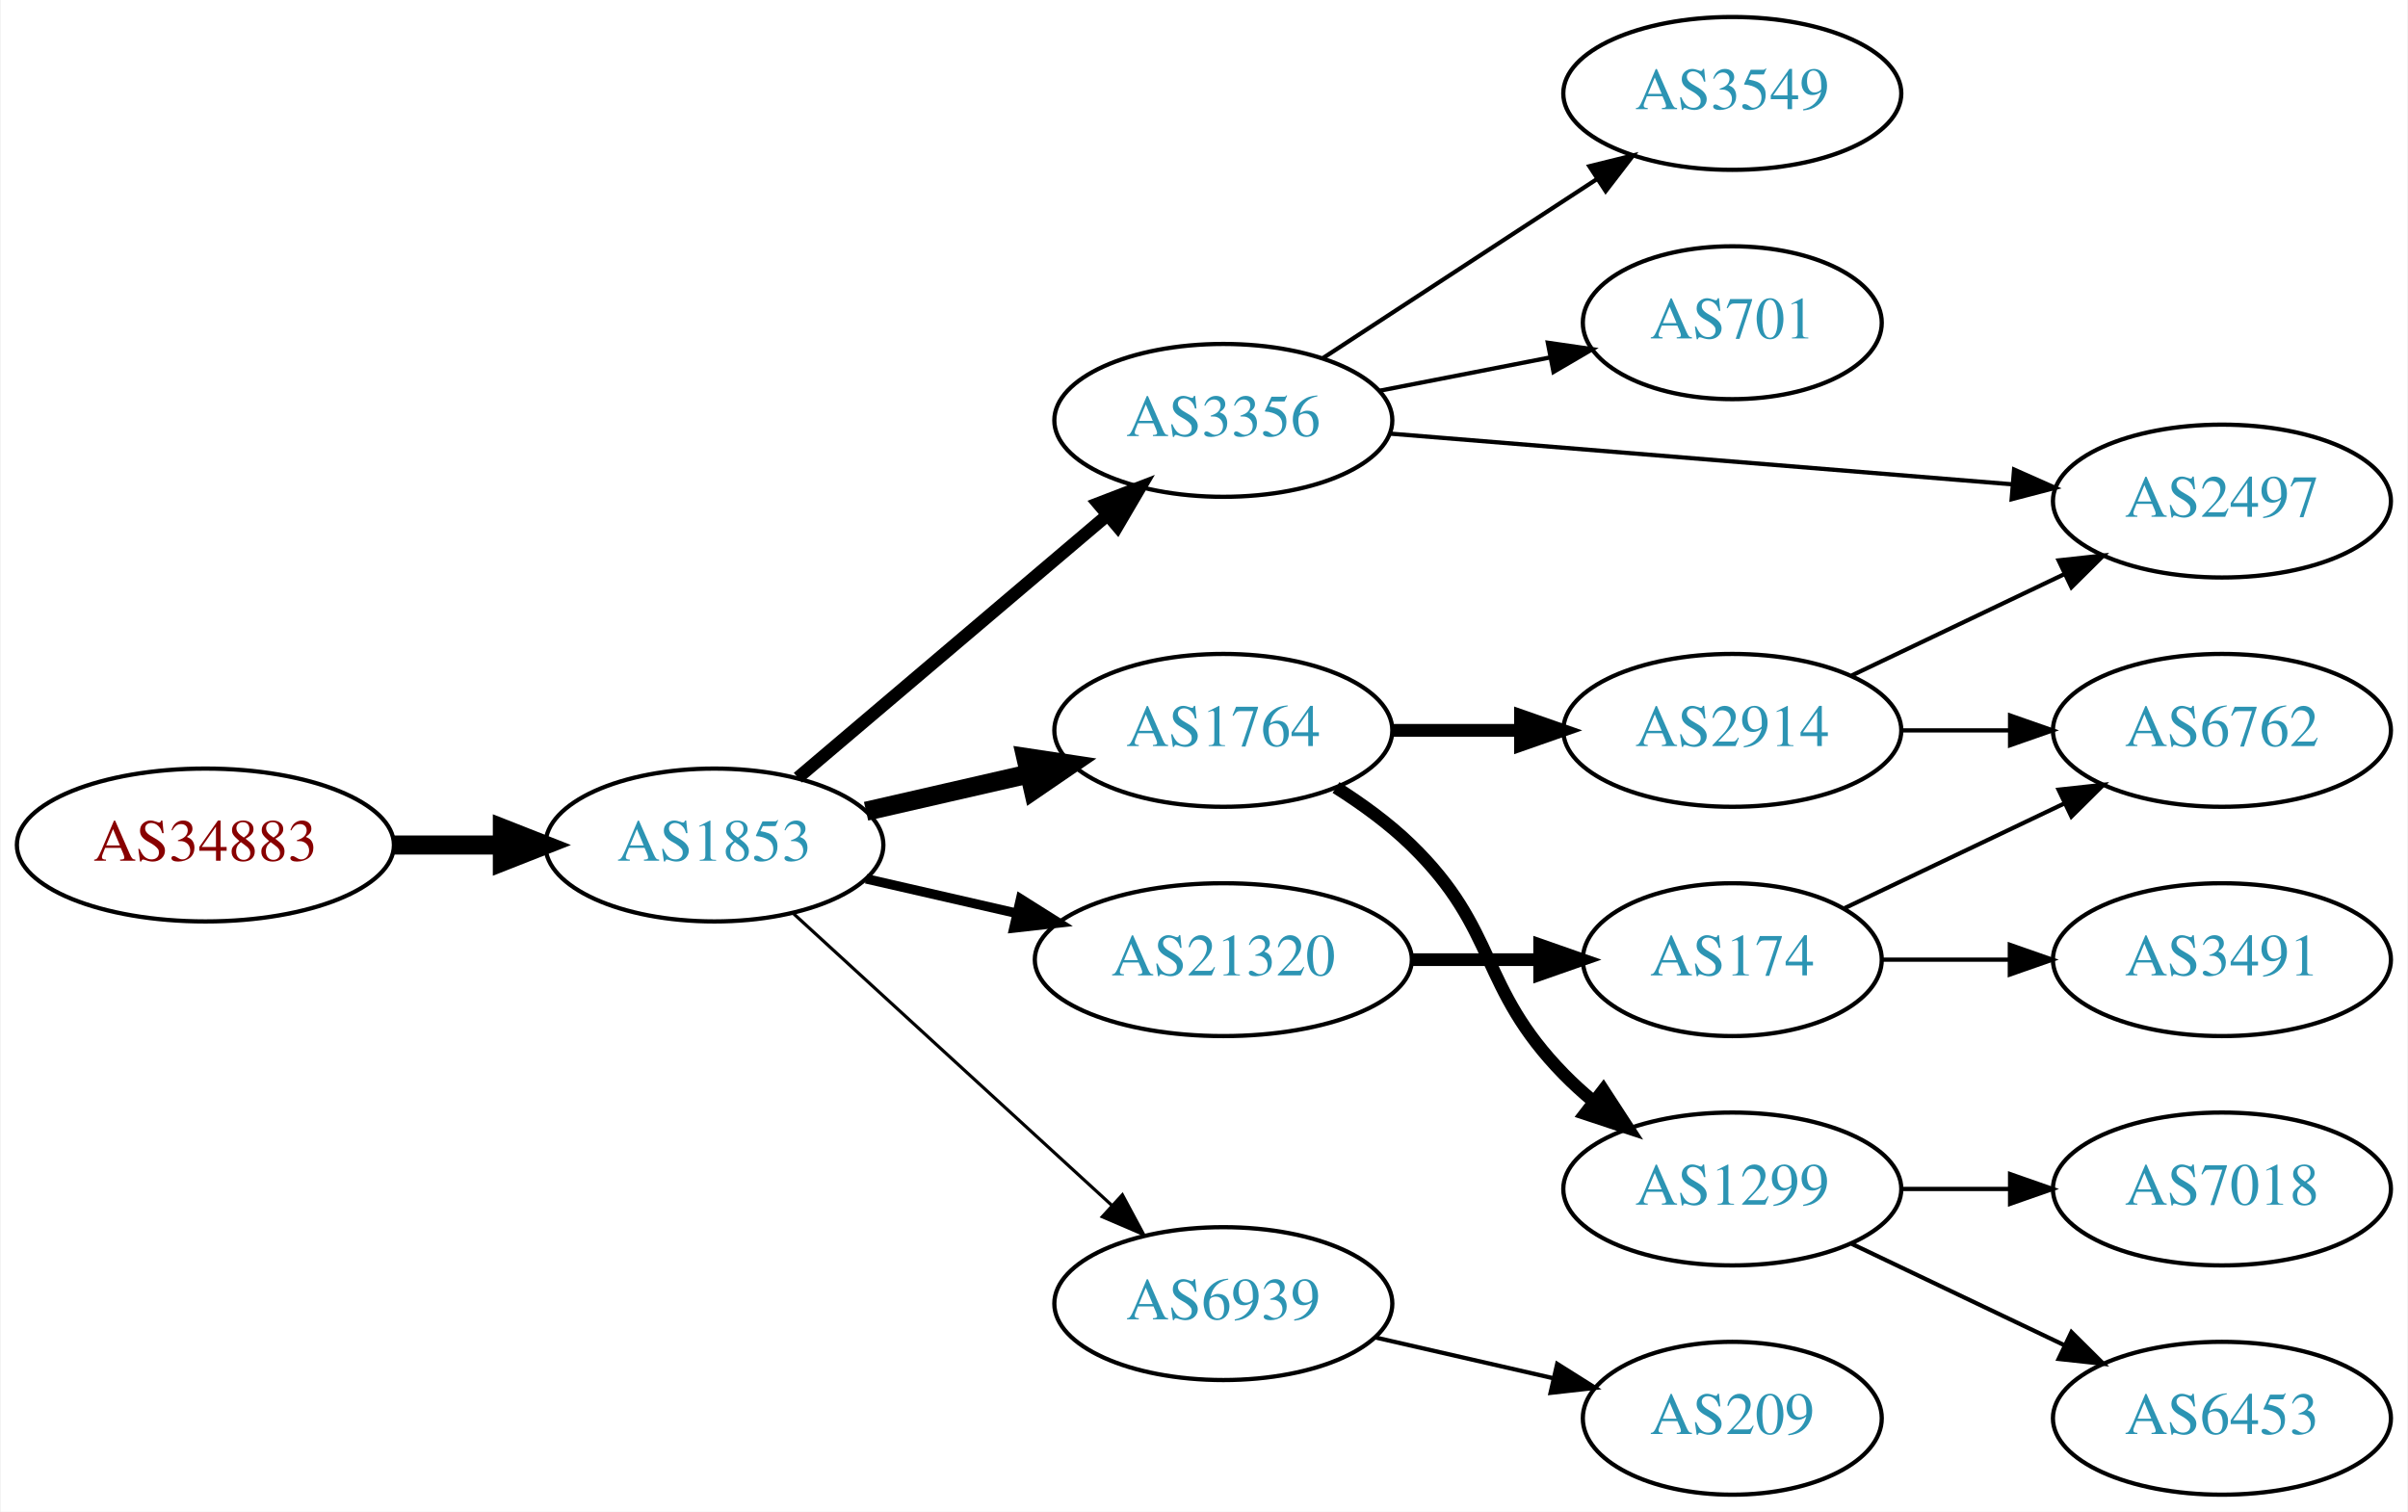
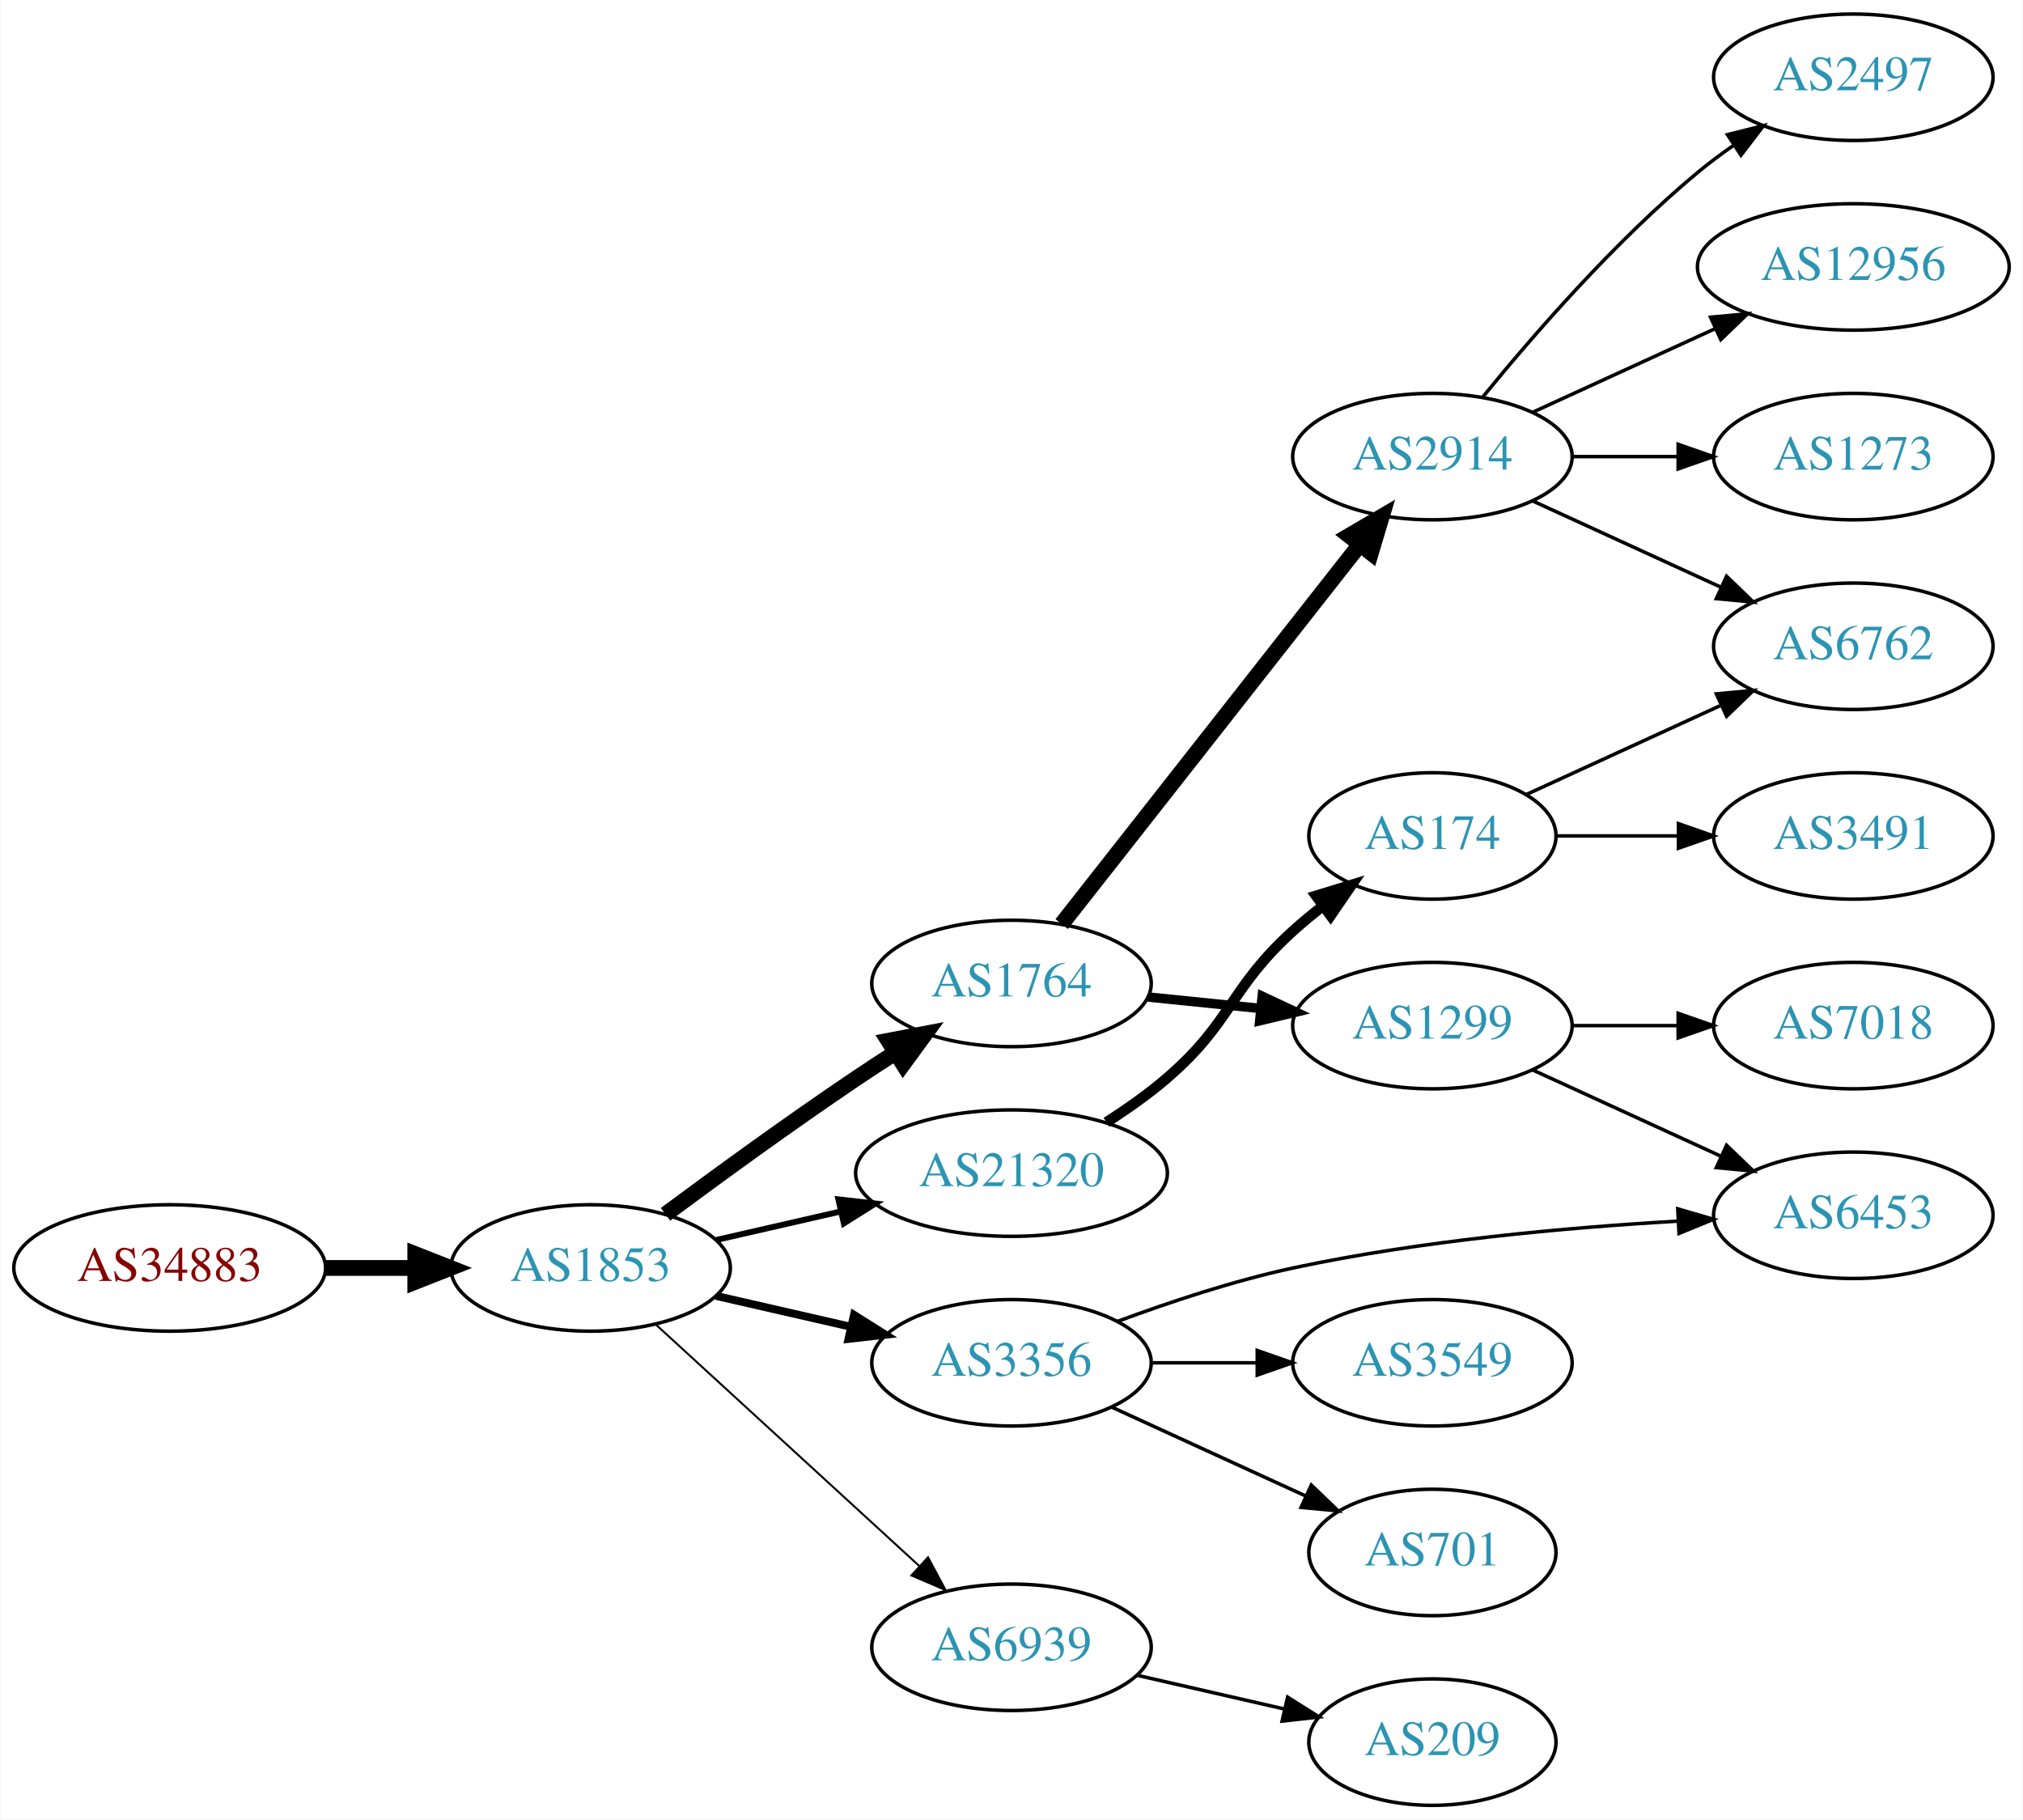
- <svg xmlns="http://www.w3.org/2000/svg" xmlns:xlink="http://www.w3.org/1999/xlink" width="567pt" height="356pt" viewBox="0.00 0.00 566.66 356.00">
-   <g id="graph0" class="graph" transform="scale(1 1) rotate(0) translate(4 352)">
-     <polygon fill="white" stroke="none" points="-4,4 -4,-352 562.663,-352 562.663,4 -4,4" />
+ <svg xmlns="http://www.w3.org/2000/svg" xmlns:xlink="http://www.w3.org/1999/xlink" width="576pt" height="518pt" viewBox="0.00 0.00 575.76 518.00">
+   <g id="graph0" class="graph" transform="scale(1 1) rotate(0) translate(4 514)">
+     <polygon fill="white" stroke="none" points="-4,4 -4,-514 571.762,-514 571.762,4 -4,4" />
    <g id="node1" class="node">
      <g id="a_node1">
        <a xlink:href="/asn/34883" xlink:title="AS34883 ~ FH JOANNEUM Gesellschaft mbH [AT]">
          <ellipse fill="#ffffff" stroke="black" cx="44.196" cy="-153" rx="44.393" ry="18" />
          <text text-anchor="middle" x="44.196" y="-149.3" font-family="Times,serif" font-size="14.00" fill="#880000">AS34883</text>
        </a>
      </g>
    </g>
    <g id="node2" class="node">
      <g id="a_node2">
        <a xlink:href="/asn/1853" xlink:title="AS1853 ~ ACOnet Backbone [AT]">
          <ellipse fill="#ffffff" stroke="black" cx="164.039" cy="-153" rx="39.794" ry="18" />
          <text text-anchor="middle" x="164.039" y="-149.3" font-family="Times,serif" font-size="14.00" fill="#2c94b3">AS1853</text>
        </a>
      </g>
    </g>
    <g id="edge1" class="edge">
      <path fill="none" stroke="black" stroke-width="4.5" d="M88.407,-153C96.72,-153 105.482,-153 113.965,-153" />
      <polygon fill="black" stroke="black" stroke-width="4.5" points="114.123,-156.938 124.123,-153 114.123,-149.063 114.123,-156.938" />
    </g>
    <g id="node3" class="node">
      <g id="a_node3">
-         <a xlink:href="/asn/3356" xlink:title="AS3356 ~ Level 3 Parent, LLC [US]">
-           <ellipse fill="#ffffff" stroke="black" cx="283.881" cy="-253" rx="39.794" ry="18" />
-           <text text-anchor="middle" x="283.881" y="-249.3" font-family="Times,serif" font-size="14.00" fill="#2c94b3">AS3356</text>
+         <a xlink:href="/asn/1764" xlink:title="AS1764 ~ NEXTLAYER-AS [AT]">
+           <ellipse fill="#ffffff" stroke="black" cx="283.881" cy="-234" rx="39.794" ry="18" />
+           <text text-anchor="middle" x="283.881" y="-230.3" font-family="Times,serif" font-size="14.00" fill="#2c94b3">AS1764</text>
        </a>
      </g>
    </g>
    <g id="edge2" class="edge">
-       <path fill="none" stroke="black" stroke-width="3" d="M183.711,-168.845C203.363,-185.522 234.459,-211.909 256.587,-230.687" />
-       <polygon fill="black" stroke="black" stroke-width="3" points="254.407,-233.427 264.296,-237.229 258.936,-228.09 254.407,-233.427" />
+       <path fill="none" stroke="black" stroke-width="4.5" d="M185.369,-168.277C200.231,-179.304 220.976,-194.407 239.685,-207 243.234,-209.389 246.984,-211.839 250.733,-214.242" />
+       <polygon fill="black" stroke="black" stroke-width="4.5" points="248.825,-217.694 259.381,-219.712 253.035,-211.039 248.825,-217.694" />
    </g>
    <g id="node4" class="node">
      <g id="a_node4">
-         <a xlink:href="/asn/1764" xlink:title="AS1764 ~ NEXTLAYER-AS [AT]">
-           <ellipse fill="#ffffff" stroke="black" cx="283.881" cy="-180" rx="39.794" ry="18" />
-           <text text-anchor="middle" x="283.881" y="-176.3" font-family="Times,serif" font-size="14.00" fill="#2c94b3">AS1764</text>
+         <a xlink:href="/asn/21320" xlink:title="AS21320 ~ GEANT Vereniging [EU]">
+           <ellipse fill="#ffffff" stroke="black" cx="283.881" cy="-180" rx="44.393" ry="18" />
+           <text text-anchor="middle" x="283.881" y="-176.3" font-family="Times,serif" font-size="14.00" fill="#2c94b3">AS21320</text>
        </a>
      </g>
    </g>
    <g id="edge3" class="edge">
-       <path fill="none" stroke="black" stroke-width="4.5" d="M199.758,-160.955C211.758,-163.704 225.379,-166.825 238.071,-169.733" />
-       <polygon fill="black" stroke="black" stroke-width="4.5" points="237.376,-173.613 248.003,-172.009 239.135,-165.937 237.376,-173.613" />
+       <path fill="none" stroke="black" stroke-width="1.688" d="M199.758,-160.955C210.896,-163.507 223.432,-166.379 235.325,-169.104" />
+       <polygon fill="black" stroke="black" stroke-width="1.688" points="234.59,-172.526 245.119,-171.348 236.153,-165.703 234.59,-172.526" />
    </g>
    <g id="node5" class="node">
      <g id="a_node5">
-         <a xlink:href="/asn/21320" xlink:title="AS21320 ~ GEANT Vereniging [EU]">
-           <ellipse fill="#ffffff" stroke="black" cx="283.881" cy="-126" rx="44.393" ry="18" />
-           <text text-anchor="middle" x="283.881" y="-122.3" font-family="Times,serif" font-size="14.00" fill="#2c94b3">AS21320</text>
+         <a xlink:href="/asn/3356" xlink:title="AS3356 ~ Level 3 Parent, LLC [US]">
+           <ellipse fill="#ffffff" stroke="black" cx="283.881" cy="-126" rx="39.794" ry="18" />
+           <text text-anchor="middle" x="283.881" y="-122.3" font-family="Times,serif" font-size="14.00" fill="#2c94b3">AS3356</text>
        </a>
      </g>
    </g>
    <g id="edge4" class="edge">
-       <path fill="none" stroke="black" stroke-width="2.25" d="M199.758,-145.045C210.896,-142.493 223.432,-139.621 235.325,-136.896" />
-       <polygon fill="black" stroke="black" stroke-width="2.25" points="236.153,-140.297 245.119,-134.652 234.59,-133.474 236.153,-140.297" />
+       <path fill="none" stroke="black" stroke-width="2.25" d="M199.758,-145.045C211.758,-142.296 225.379,-139.175 238.071,-136.267" />
+       <polygon fill="black" stroke="black" stroke-width="2.25" points="239.037,-139.636 248.003,-133.991 237.474,-132.813 239.037,-139.636" />
    </g>
    <g id="node6" class="node">
      <g id="a_node6">
        <a xlink:href="/asn/6939" xlink:title="AS6939 ~ Hurricane Electric LLC [US]">
          <ellipse fill="#ffffff" stroke="black" cx="283.881" cy="-45" rx="39.794" ry="18" />
          <text text-anchor="middle" x="283.881" y="-41.3" font-family="Times,serif" font-size="14.00" fill="#2c94b3">AS6939</text>
        </a>
      </g>
    </g>
    <g id="edge5" class="edge">
-       <path fill="none" stroke="black" stroke-width="0.75" d="M182.681,-136.831C202.554,-118.618 235.016,-88.867 257.585,-68.183" />
-       <polygon fill="black" stroke="black" stroke-width="0.75" points="260.111,-70.616 265.118,-61.279 255.381,-65.455 260.111,-70.616" />
-     </g>
-     <g id="node9" class="node">
-       <g id="a_node9">
-         <a xlink:href="/asn/3549" xlink:title="AS3549 ~ Level 3 Parent, LLC [US]">
-           <ellipse fill="#ffffff" stroke="black" cx="403.724" cy="-330" rx="39.794" ry="18" />
-           <text text-anchor="middle" x="403.724" y="-326.3" font-family="Times,serif" font-size="14.00" fill="#2c94b3">AS3549</text>
-         </a>
-       </g>
-     </g>
-     <g id="edge8" class="edge">
-       <path fill="none" stroke="black" d="M307.324,-267.664C325.59,-279.599 351.566,-296.573 371.802,-309.795" />
-       <polygon fill="black" stroke="black" points="370.079,-312.85 380.365,-315.39 373.908,-306.99 370.079,-312.85" />
-     </g>
-     <g id="node10" class="node">
-       <g id="a_node10">
-         <a xlink:href="/asn/701" xlink:title="AS701 ~ UUNET [US]">
-           <ellipse fill="#ffffff" stroke="black" cx="403.724" cy="-276" rx="35.194" ry="18" />
-           <text text-anchor="middle" x="403.724" y="-272.3" font-family="Times,serif" font-size="14.00" fill="#2c94b3">AS701</text>
-         </a>
-       </g>
-     </g>
-     <g id="edge9" class="edge">
-       <path fill="none" stroke="black" d="M320.558,-259.963C333.173,-262.425 347.48,-265.218 360.581,-267.775" />
-       <polygon fill="black" stroke="black" points="360.288,-271.284 370.773,-269.764 361.629,-264.413 360.288,-271.284" />
-     </g>
-     <g id="node11" class="node">
-       <g id="a_node11">
-         <a xlink:href="/asn/2497" xlink:title="AS2497 ~ Internet Initiative Japan Inc. [JP]">
-           <ellipse fill="#ffffff" stroke="black" cx="519.017" cy="-234" rx="39.794" ry="18" />
-           <text text-anchor="middle" x="519.017" y="-230.3" font-family="Times,serif" font-size="14.00" fill="#2c94b3">AS2497</text>
-         </a>
-       </g>
-     </g>
-     <g id="edge10" class="edge">
-       <path fill="none" stroke="black" d="M323.118,-249.884C363.181,-246.619 426.22,-241.481 469.701,-237.938" />
-       <polygon fill="black" stroke="black" points="470.077,-241.419 479.759,-237.118 469.508,-234.442 470.077,-241.419" />
+       <path fill="none" stroke="black" stroke-width="0.562" d="M182.681,-136.831C202.554,-118.618 235.016,-88.867 257.585,-68.183" />
+       <polygon fill="black" stroke="black" stroke-width="0.562" points="260.111,-70.616 265.118,-61.279 255.381,-65.455 260.111,-70.616" />
    </g>
    <g id="node7" class="node">
      <g id="a_node7">
-         <a xlink:href="/asn/1299" xlink:title="AS1299 ~ Telia Carrier [EU]">
-           <ellipse fill="#ffffff" stroke="black" cx="403.724" cy="-72" rx="39.794" ry="18" />
-           <text text-anchor="middle" x="403.724" y="-68.3" font-family="Times,serif" font-size="14.00" fill="#2c94b3">AS1299</text>
+         <a xlink:href="/asn/2914" xlink:title="AS2914 ~ NTT America, Inc. [US]">
+           <ellipse fill="#ffffff" stroke="black" cx="403.724" cy="-384" rx="39.794" ry="18" />
+           <text text-anchor="middle" x="403.724" y="-380.3" font-family="Times,serif" font-size="14.00" fill="#2c94b3">AS2914</text>
        </a>
      </g>
    </g>
    <g id="edge6" class="edge">
-       <path fill="none" stroke="black" stroke-width="3" d="M310.41,-166.538C316.573,-162.638 322.875,-158.052 328.077,-153 348.771,-132.906 343.905,-119.617 364.077,-99 366.17,-96.861 368.453,-94.782 370.83,-92.79" />
-       <polygon fill="black" stroke="black" stroke-width="3" points="373.349,-95.268 379.13,-86.389 369.074,-89.725 373.349,-95.268" />
+       <path fill="none" stroke="black" stroke-width="4.5" d="M298.17,-250.915C318.858,-277.248 358.883,-328.196 382.963,-358.847" />
+       <polygon fill="black" stroke="black" stroke-width="4.5" points="380.028,-361.485 389.303,-366.916 386.221,-356.62 380.028,-361.485" />
    </g>
    <g id="node8" class="node">
      <g id="a_node8">
-         <a xlink:href="/asn/2914" xlink:title="AS2914 ~ NTT America, Inc. [US]">
-           <ellipse fill="#ffffff" stroke="black" cx="403.724" cy="-180" rx="39.794" ry="18" />
-           <text text-anchor="middle" x="403.724" y="-176.3" font-family="Times,serif" font-size="14.00" fill="#2c94b3">AS2914</text>
+         <a xlink:href="/asn/1299" xlink:title="AS1299 ~ Telia Carrier [EU]">
+           <ellipse fill="#ffffff" stroke="black" cx="403.724" cy="-222" rx="39.794" ry="18" />
+           <text text-anchor="middle" x="403.724" y="-218.3" font-family="Times,serif" font-size="14.00" fill="#2c94b3">AS1299</text>
        </a>
      </g>
    </g>
    <g id="edge7" class="edge">
-       <path fill="none" stroke="black" stroke-width="3" d="M323.794,-180C333.347,-180 343.697,-180 353.659,-180" />
-       <polygon fill="black" stroke="black" stroke-width="3" points="353.852,-183.5 363.852,-180 353.852,-176.5 353.852,-183.5" />
-     </g>
-     <g id="node12" class="node">
-       <g id="a_node12">
+       <path fill="none" stroke="black" stroke-width="2.7" d="M322.816,-230.137C333.014,-229.099 344.176,-227.962 354.838,-226.876" />
+       <polygon fill="black" stroke="black" stroke-width="2.7" points="355.266,-230.351 364.86,-225.856 354.557,-223.387 355.266,-230.351" />
+     </g>
+     <g id="node13" class="node">
+       <g id="a_node13">
        <a xlink:href="/asn/174" xlink:title="AS174 ~ Cogent Communications [US]">
-           <ellipse fill="#ffffff" stroke="black" cx="403.724" cy="-126" rx="35.194" ry="18" />
-           <text text-anchor="middle" x="403.724" y="-122.3" font-family="Times,serif" font-size="14.00" fill="#2c94b3">AS174</text>
-         </a>
-       </g>
-     </g>
-     <g id="edge11" class="edge">
-       <path fill="none" stroke="black" stroke-width="3" d="M328.092,-126C337.94,-126 348.42,-126 358.317,-126" />
-       <polygon fill="black" stroke="black" stroke-width="3" points="358.369,-129.5 368.369,-126 358.369,-122.5 358.369,-129.5" />
+           <ellipse fill="#ffffff" stroke="black" cx="403.724" cy="-276" rx="35.194" ry="18" />
+           <text text-anchor="middle" x="403.724" y="-272.3" font-family="Times,serif" font-size="14.00" fill="#2c94b3">AS174</text>
+         </a>
+       </g>
+     </g>
+     <g id="edge12" class="edge">
+       <path fill="none" stroke="black" stroke-width="3" d="M310.906,-194.483C316.795,-198.238 322.848,-202.501 328.077,-207 346.715,-223.033 345.855,-232.495 364.077,-249 366.705,-251.38 369.549,-253.727 372.462,-255.985" />
+       <polygon fill="black" stroke="black" stroke-width="3" points="370.6,-258.96 380.73,-262.064 374.747,-253.32 370.6,-258.96" />
+     </g>
+     <g id="node15" class="node">
+       <g id="a_node15">
+         <a xlink:href="/asn/701" xlink:title="AS701 ~ UUNET [US]">
+           <ellipse fill="#ffffff" stroke="black" cx="403.724" cy="-72" rx="35.194" ry="18" />
+           <text text-anchor="middle" x="403.724" y="-68.3" font-family="Times,serif" font-size="14.00" fill="#2c94b3">AS701</text>
+         </a>
+       </g>
+     </g>
+     <g id="edge15" class="edge">
+       <path fill="none" stroke="black" d="M312.51,-113.339C328.926,-105.817 349.908,-96.202 367.505,-88.139" />
+       <polygon fill="black" stroke="black" points="369.249,-91.189 376.882,-83.842 366.333,-84.826 369.249,-91.189" />
+     </g>
+     <g id="node16" class="node">
+       <g id="a_node16">
+         <a xlink:href="/asn/3549" xlink:title="AS3549 ~ Level 3 Parent, LLC [US]">
+           <ellipse fill="#ffffff" stroke="black" cx="403.724" cy="-126" rx="39.794" ry="18" />
+           <text text-anchor="middle" x="403.724" y="-122.3" font-family="Times,serif" font-size="14.00" fill="#2c94b3">AS3549</text>
+         </a>
+       </g>
+     </g>
+     <g id="edge16" class="edge">
+       <path fill="none" stroke="black" d="M323.794,-126C333.347,-126 343.697,-126 353.659,-126" />
+       <polygon fill="black" stroke="black" points="353.852,-129.5 363.852,-126 353.852,-122.5 353.852,-129.5" />
    </g>
    <g id="node17" class="node">
      <g id="a_node17">
+         <a xlink:href="/asn/6453" xlink:title="AS6453 ~ TATA COMMUNICATIONS (AMERICA) INC [US]">
+           <ellipse fill="#ffffff" stroke="black" cx="523.566" cy="-168" rx="39.794" ry="18" />
+           <text text-anchor="middle" x="523.566" y="-164.3" font-family="Times,serif" font-size="14.00" fill="#2c94b3">AS6453</text>
+         </a>
+       </g>
+     </g>
+     <g id="edge17" class="edge">
+       <path fill="none" stroke="black" d="M314.127,-137.804C328.875,-143.282 347.176,-149.372 364.077,-153 400.252,-160.766 441.932,-164.511 473.467,-166.318" />
+       <polygon fill="black" stroke="black" points="473.58,-169.829 483.75,-166.859 473.948,-162.838 473.58,-169.829" />
+     </g>
+     <g id="node19" class="node">
+       <g id="a_node19">
        <a xlink:href="/asn/209" xlink:title="AS209 ~ CenturyLink Communications, LLC [US]">
          <ellipse fill="#ffffff" stroke="black" cx="403.724" cy="-18" rx="35.194" ry="18" />
          <text text-anchor="middle" x="403.724" y="-14.3" font-family="Times,serif" font-size="14.00" fill="#2c94b3">AS209</text>
        </a>
      </g>
    </g>
-     <g id="edge18" class="edge">
+     <g id="edge20" class="edge">
      <path fill="none" stroke="black" d="M319.6,-37.045C332.693,-34.045 347.715,-30.604 361.356,-27.478" />
      <polygon fill="black" stroke="black" points="362.497,-30.807 371.463,-25.162 360.934,-23.984 362.497,-30.807" />
    </g>
-     <g id="node13" class="node">
-       <g id="a_node13">
+     <g id="node9" class="node">
+       <g id="a_node9">
+         <a xlink:href="/asn/2497" xlink:title="AS2497 ~ Internet Initiative Japan Inc. [JP]">
+           <ellipse fill="#ffffff" stroke="black" cx="523.566" cy="-492" rx="39.794" ry="18" />
+           <text text-anchor="middle" x="523.566" y="-488.3" font-family="Times,serif" font-size="14.00" fill="#2c94b3">AS2497</text>
+         </a>
+       </g>
+     </g>
+     <g id="edge8" class="edge">
+       <path fill="none" stroke="black" d="M418.143,-401.065C432.257,-418.375 455.672,-445.345 479.37,-465 482.587,-467.668 486.087,-470.27 489.658,-472.741" />
+       <polygon fill="black" stroke="black" points="487.735,-475.666 498.014,-478.236 491.581,-469.817 487.735,-475.666" />
+     </g>
+     <g id="node10" class="node">
+       <g id="a_node10">
+         <a xlink:href="/asn/12956" xlink:title="AS12956 ~ TELXIUS [ES]">
+           <ellipse fill="#ffffff" stroke="black" cx="523.566" cy="-438" rx="44.393" ry="18" />
+           <text text-anchor="middle" x="523.566" y="-434.3" font-family="Times,serif" font-size="14.00" fill="#2c94b3">AS12956</text>
+         </a>
+       </g>
+     </g>
+     <g id="edge9" class="edge">
+       <path fill="none" stroke="black" d="M432.353,-396.661C447.85,-403.762 467.417,-412.728 484.364,-420.494" />
+       <polygon fill="black" stroke="black" points="482.917,-423.681 493.466,-424.665 485.833,-417.317 482.917,-423.681" />
+     </g>
+     <g id="node11" class="node">
+       <g id="a_node11">
+         <a xlink:href="/asn/1273" xlink:title="AS1273 ~ Vodafone Group PLC [EU]">
+           <ellipse fill="#ffffff" stroke="black" cx="523.566" cy="-384" rx="39.794" ry="18" />
+           <text text-anchor="middle" x="523.566" y="-380.3" font-family="Times,serif" font-size="14.00" fill="#2c94b3">AS1273</text>
+         </a>
+       </g>
+     </g>
+     <g id="edge10" class="edge">
+       <path fill="none" stroke="black" d="M443.636,-384C453.19,-384 463.539,-384 473.502,-384" />
+       <polygon fill="black" stroke="black" points="473.695,-387.5 483.695,-384 473.694,-380.5 473.695,-387.5" />
+     </g>
+     <g id="node12" class="node">
+       <g id="a_node12">
+         <a xlink:href="/asn/6762" xlink:title="AS6762 ~ TELECOM ITALIA SPARKLE S.p.A. [IT]">
+           <ellipse fill="#ffffff" stroke="black" cx="523.566" cy="-330" rx="39.794" ry="18" />
+           <text text-anchor="middle" x="523.566" y="-326.3" font-family="Times,serif" font-size="14.00" fill="#2c94b3">AS6762</text>
+         </a>
+       </g>
+     </g>
+     <g id="edge11" class="edge">
+       <path fill="none" stroke="black" d="M432.353,-371.339C448.31,-364.027 468.58,-354.739 485.863,-346.819" />
+       <polygon fill="black" stroke="black" points="487.478,-349.929 495.111,-342.581 484.562,-343.565 487.478,-349.929" />
+     </g>
+     <g id="edge19" class="edge">
+       <path fill="none" stroke="black" d="M432.353,-209.339C448.31,-202.027 468.58,-192.739 485.863,-184.819" />
+       <polygon fill="black" stroke="black" points="487.478,-187.929 495.111,-180.581 484.562,-181.565 487.478,-187.929" />
+     </g>
+     <g id="node18" class="node">
+       <g id="a_node18">
        <a xlink:href="/asn/7018" xlink:title="AS7018 ~ AT&amp;T Services, Inc. [US]">
-           <ellipse fill="#ffffff" stroke="black" cx="519.017" cy="-72" rx="39.794" ry="18" />
-           <text text-anchor="middle" x="519.017" y="-68.3" font-family="Times,serif" font-size="14.00" fill="#2c94b3">AS7018</text>
-         </a>
-       </g>
-     </g>
-     <g id="edge12" class="edge">
-       <path fill="none" stroke="black" d="M443.396,-72C451.599,-72 460.363,-72 468.895,-72" />
-       <polygon fill="black" stroke="black" points="469.134,-75.5 479.134,-72 469.134,-68.5 469.134,-75.5" />
+           <ellipse fill="#ffffff" stroke="black" cx="523.566" cy="-222" rx="39.794" ry="18" />
+           <text text-anchor="middle" x="523.566" y="-218.3" font-family="Times,serif" font-size="14.00" fill="#2c94b3">AS7018</text>
+         </a>
+       </g>
+     </g>
+     <g id="edge18" class="edge">
+       <path fill="none" stroke="black" d="M443.636,-222C453.19,-222 463.539,-222 473.502,-222" />
+       <polygon fill="black" stroke="black" points="473.695,-225.5 483.695,-222 473.694,-218.5 473.695,-225.5" />
+     </g>
+     <g id="edge14" class="edge">
+       <path fill="none" stroke="black" d="M430.585,-287.851C446.705,-295.238 467.708,-304.862 485.573,-313.048" />
+       <polygon fill="black" stroke="black" points="484.575,-316.441 495.125,-317.425 487.492,-310.077 484.575,-316.441" />
    </g>
    <g id="node14" class="node">
      <g id="a_node14">
-         <a xlink:href="/asn/6453" xlink:title="AS6453 ~ TATA COMMUNICATIONS (AMERICA) INC [US]">
-           <ellipse fill="#ffffff" stroke="black" cx="519.017" cy="-18" rx="39.794" ry="18" />
-           <text text-anchor="middle" x="519.017" y="-14.3" font-family="Times,serif" font-size="14.00" fill="#2c94b3">AS6453</text>
+         <a xlink:href="/asn/3491" xlink:title="AS3491 ~ PCCW Global, Inc. [US]">
+           <ellipse fill="#ffffff" stroke="black" cx="523.566" cy="-276" rx="39.794" ry="18" />
+           <text text-anchor="middle" x="523.566" y="-272.3" font-family="Times,serif" font-size="14.00" fill="#2c94b3">AS3491</text>
        </a>
      </g>
    </g>
    <g id="edge13" class="edge">
-       <path fill="none" stroke="black" d="M431.86,-59.066C446.854,-51.919 465.675,-42.948 481.898,-35.215" />
-       <polygon fill="black" stroke="black" points="483.581,-38.291 491.102,-30.829 480.569,-31.972 483.581,-38.291" />
-     </g>
-     <g id="edge14" class="edge">
-       <path fill="none" stroke="black" d="M431.86,-192.934C446.854,-200.081 465.675,-209.052 481.898,-216.785" />
-       <polygon fill="black" stroke="black" points="480.569,-220.028 491.102,-221.171 483.581,-213.709 480.569,-220.028" />
-     </g>
-     <g id="node15" class="node">
-       <g id="a_node15">
-         <a xlink:href="/asn/6762" xlink:title="AS6762 ~ TELECOM ITALIA SPARKLE S.p.A. [IT]">
-           <ellipse fill="#ffffff" stroke="black" cx="519.017" cy="-180" rx="39.794" ry="18" />
-           <text text-anchor="middle" x="519.017" y="-176.3" font-family="Times,serif" font-size="14.00" fill="#2c94b3">AS6762</text>
-         </a>
-       </g>
-     </g>
-     <g id="edge15" class="edge">
-       <path fill="none" stroke="black" d="M443.396,-180C451.599,-180 460.363,-180 468.895,-180" />
-       <polygon fill="black" stroke="black" points="469.134,-183.5 479.134,-180 469.134,-176.5 469.134,-183.5" />
-     </g>
-     <g id="edge16" class="edge">
-       <path fill="none" stroke="black" d="M430.149,-138.119C445.452,-145.413 465.175,-154.814 482.057,-162.86" />
-       <polygon fill="black" stroke="black" points="480.564,-166.026 491.097,-167.169 483.576,-159.707 480.564,-166.026" />
-     </g>
-     <g id="node16" class="node">
-       <g id="a_node16">
-         <a xlink:href="/asn/3491" xlink:title="AS3491 ~ PCCW Global, Inc. [US]">
-           <ellipse fill="#ffffff" stroke="black" cx="519.017" cy="-126" rx="39.794" ry="18" />
-           <text text-anchor="middle" x="519.017" y="-122.3" font-family="Times,serif" font-size="14.00" fill="#2c94b3">AS3491</text>
-         </a>
-       </g>
-     </g>
-     <g id="edge17" class="edge">
-       <path fill="none" stroke="black" d="M439.023,-126C448.4,-126 458.75,-126 468.785,-126" />
-       <polygon fill="black" stroke="black" points="469.074,-129.5 479.074,-126 469.074,-122.5 469.074,-129.5" />
+       <path fill="none" stroke="black" d="M439.125,-276C449.949,-276 462.117,-276 473.744,-276" />
+       <polygon fill="black" stroke="black" points="473.775,-279.5 483.775,-276 473.775,-272.5 473.775,-279.5" />
    </g>
  </g>
</svg>
